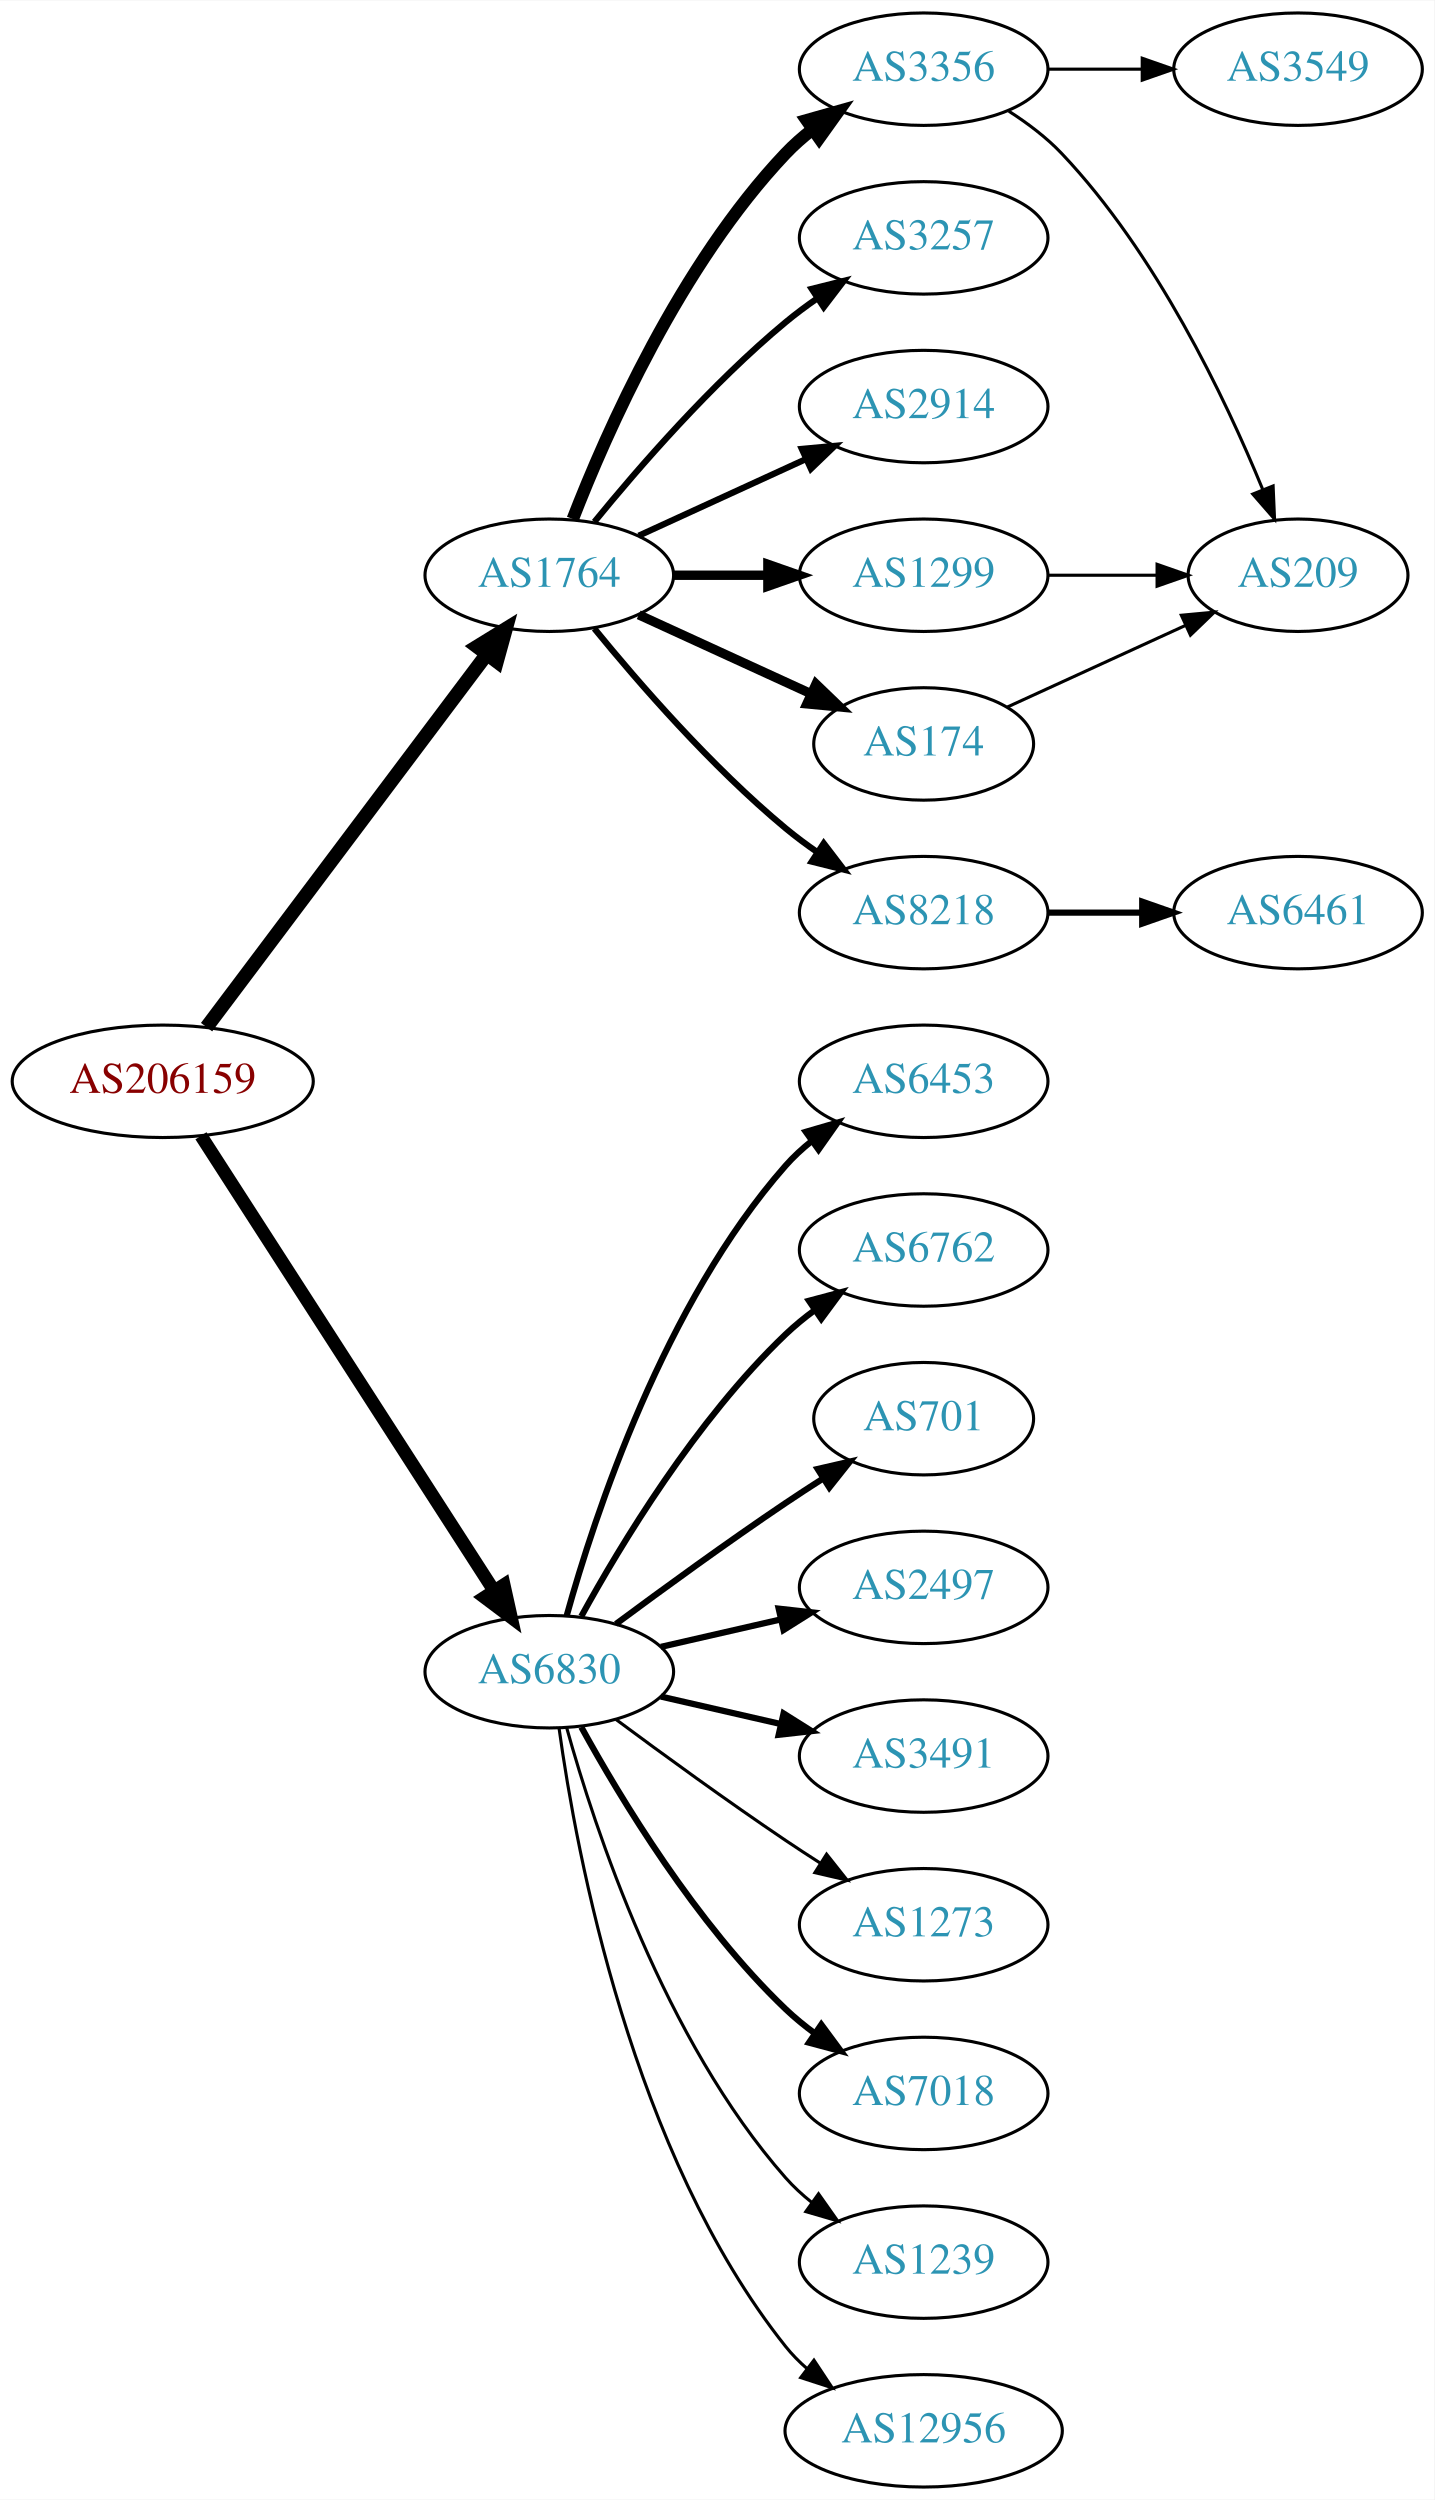
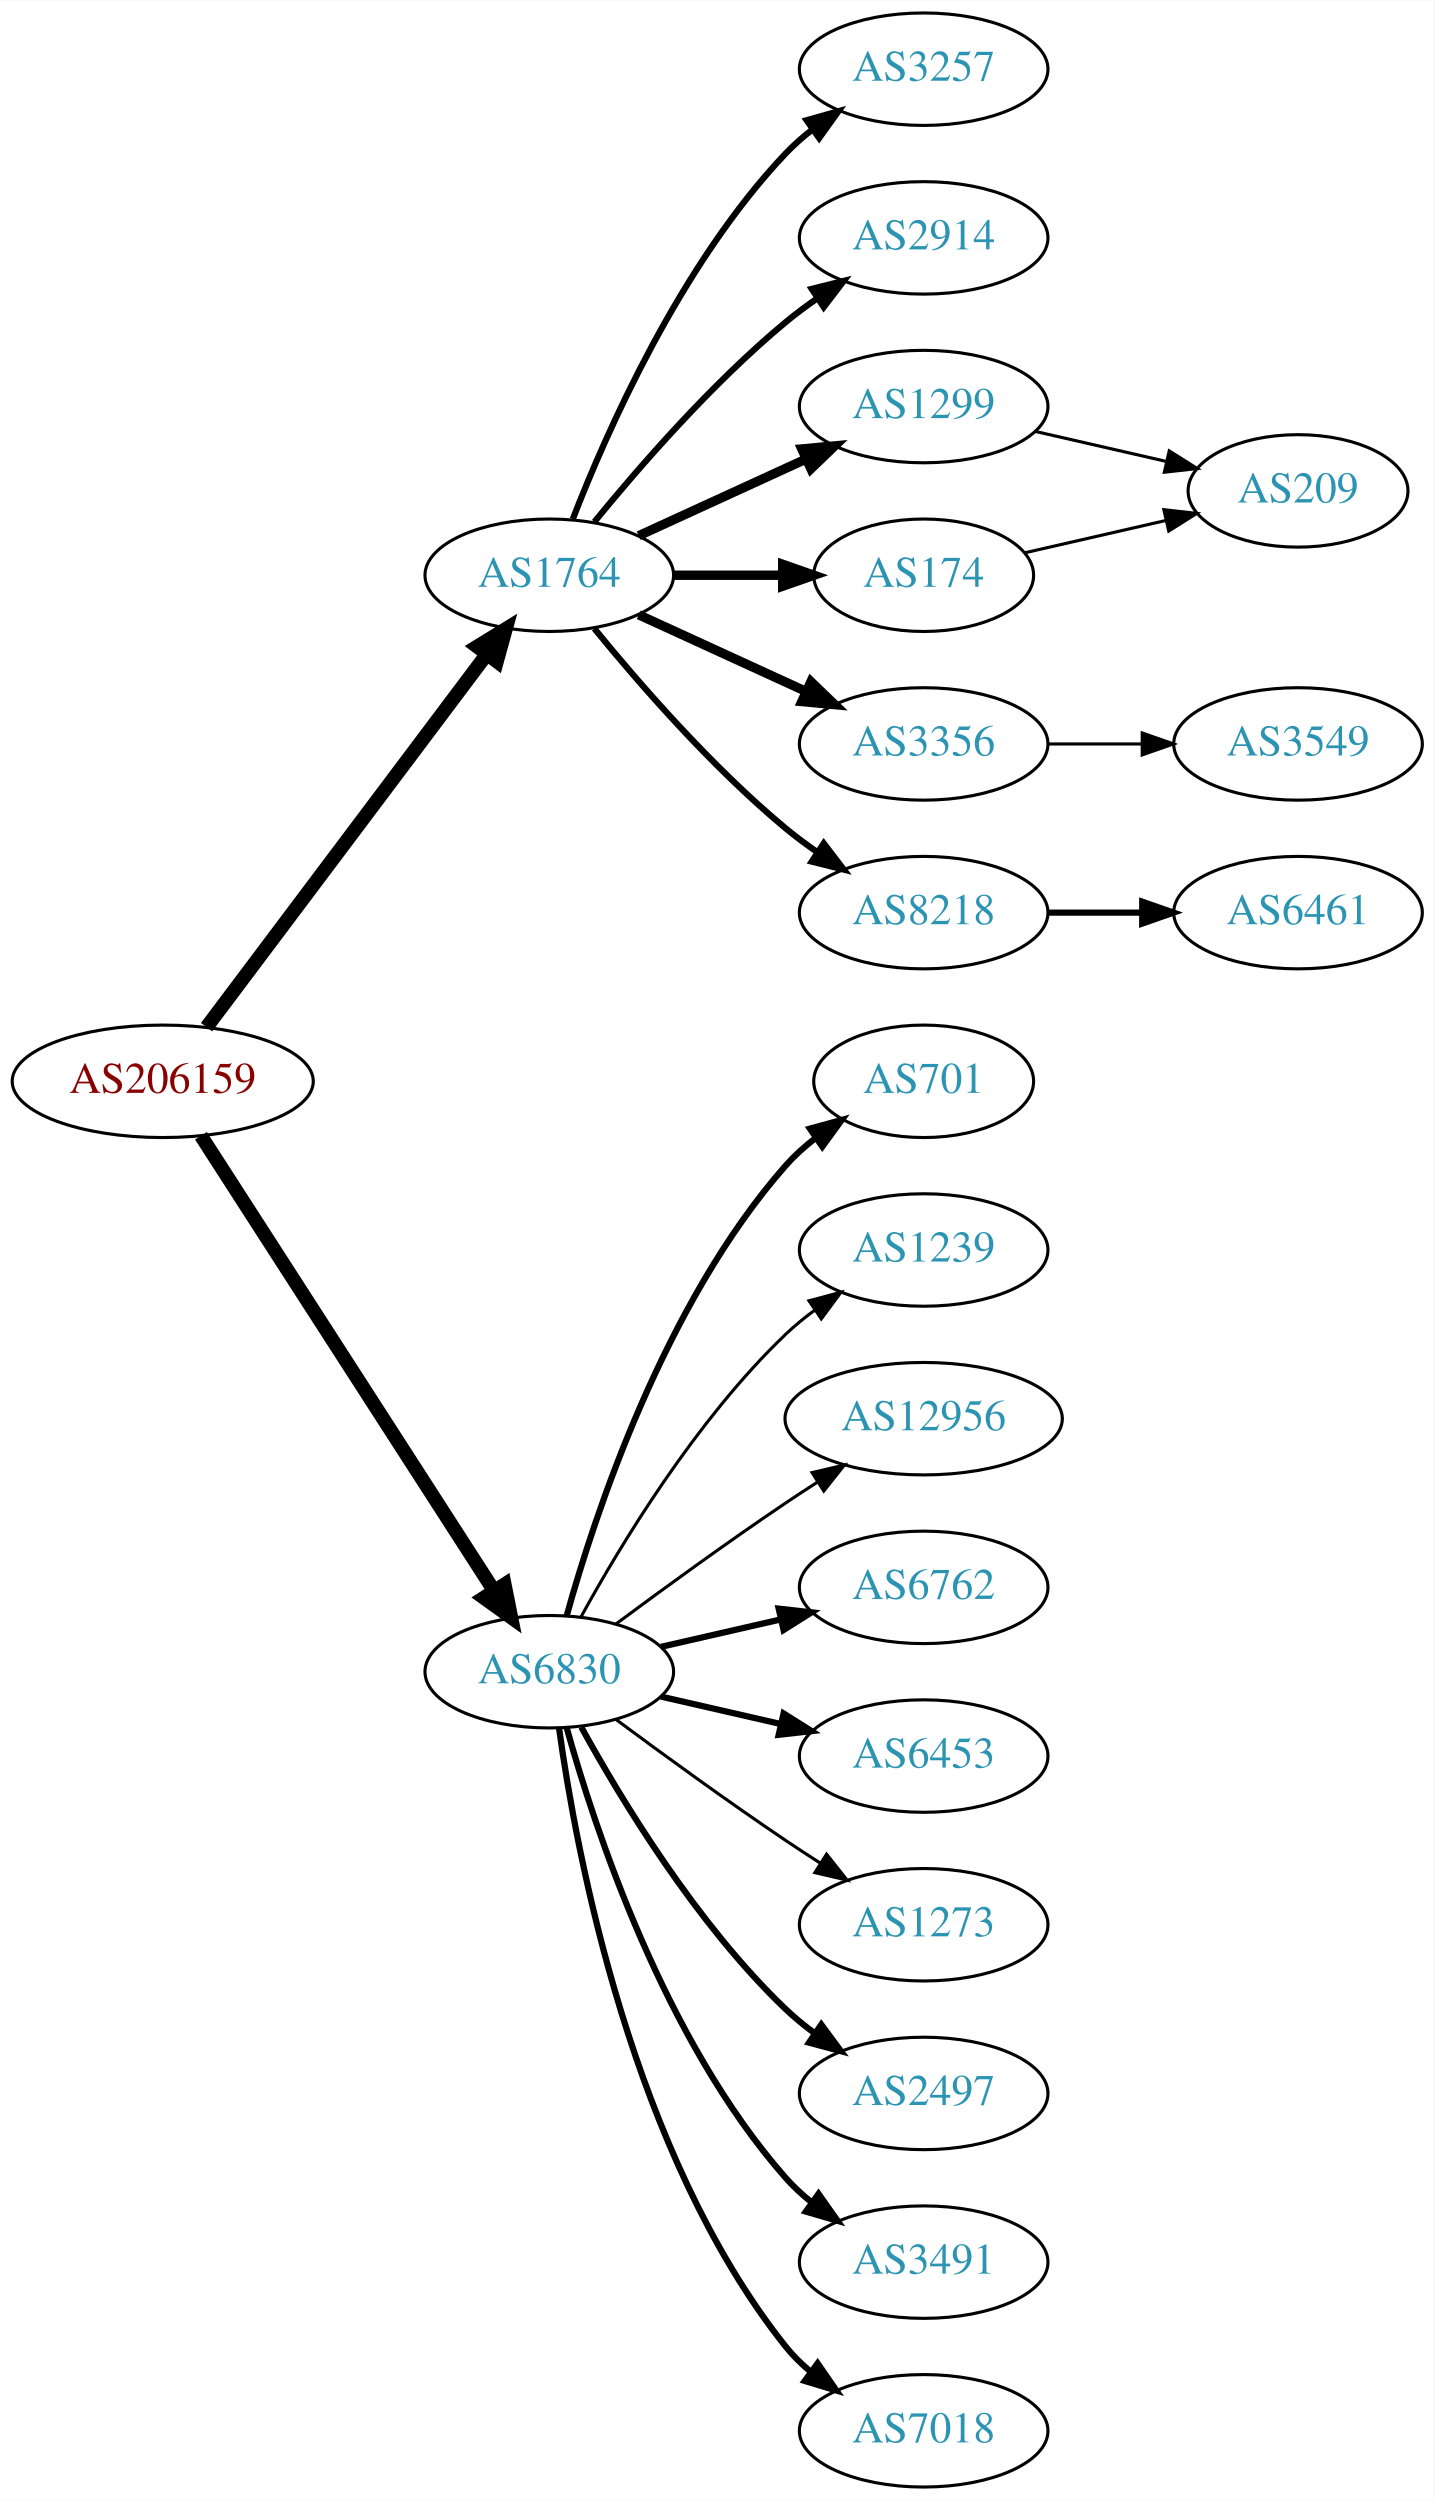
<svg xmlns="http://www.w3.org/2000/svg" xmlns:xlink="http://www.w3.org/1999/xlink" width="459pt" height="800pt" viewBox="0.00 0.00 459.17 800.00">
  <g id="graph0" class="graph" transform="scale(1 1) rotate(0) translate(4 796)">
    <polygon fill="white" stroke="none" points="-4,4 -4,-796 455.17,-796 455.17,4 -4,4" />
    <g id="node1" class="node">
      <g id="a_node1">
        <a xlink:href="/asn/206159" xlink:title="AS206159 ~ VAO-AS [AT]">
          <ellipse fill="#ffffff" stroke="black" cx="48.096" cy="-450" rx="48.192" ry="18" />
          <text text-anchor="middle" x="48.096" y="-446.3" font-family="Times,serif" font-size="14.00" fill="#880000">AS206159</text>
        </a>
      </g>
    </g>
    <g id="node2" class="node">
      <g id="a_node2">
        <a xlink:href="/asn/1764" xlink:title="AS1764 ~ NEXTLAYER-AS [AT]">
          <ellipse fill="#ffffff" stroke="black" cx="171.838" cy="-612" rx="39.794" ry="18" />
          <text text-anchor="middle" x="171.838" y="-608.3" font-family="Times,serif" font-size="14.00" fill="#2c94b3">AS1764</text>
        </a>
      </g>
    </g>
    <g id="edge1" class="edge">
      <path fill="none" stroke="black" stroke-width="4.5" d="M62.124,-467.337C83.634,-495.96 126.675,-553.233 151.664,-586.486" />
      <polygon fill="black" stroke="black" stroke-width="4.5" points="148.748,-589.159 157.903,-594.788 155.043,-584.428 148.748,-589.159" />
    </g>
    <g id="node3" class="node">
      <g id="a_node3">
        <a xlink:href="/asn/6830" xlink:title="AS6830 ~ LGI-UPC [AT]">
          <ellipse fill="#ffffff" stroke="black" cx="171.838" cy="-261" rx="39.794" ry="18" />
          <text text-anchor="middle" x="171.838" y="-257.3" font-family="Times,serif" font-size="14.00" fill="#2c94b3">AS6830</text>
        </a>
      </g>
    </g>
    <g id="edge2" class="edge">
-       <path fill="none" stroke="black" stroke-width="4.219" d="M60.331,-432.558C81.802,-399.225 128.767,-326.314 154.004,-287.134" />
-       <polygon fill="black" stroke="black" stroke-width="4.219" points="157.318,-288.806 159.63,-278.4 151.112,-284.808 157.318,-288.806" />
+       <path fill="none" stroke="black" stroke-width="4.5" d="M60.331,-432.558C81.802,-399.225 128.767,-326.314 154.004,-287.134" />
+       <polygon fill="black" stroke="black" stroke-width="4.5" points="157.525,-288.939 159.63,-278.4 150.905,-284.674 157.525,-288.939" />
    </g>
    <g id="node4" class="node">
      <g id="a_node4">
-         <a xlink:href="/asn/1299" xlink:title="AS1299 ~ Telia Carrier [EU]">
-           <ellipse fill="#ffffff" stroke="black" cx="291.681" cy="-612" rx="39.794" ry="18" />
-           <text text-anchor="middle" x="291.681" y="-608.3" font-family="Times,serif" font-size="14.00" fill="#2c94b3">AS1299</text>
+         <a xlink:href="/asn/174" xlink:title="AS174 ~ Cogent Communications [US]">
+           <ellipse fill="#ffffff" stroke="black" cx="291.681" cy="-612" rx="35.194" ry="18" />
+           <text text-anchor="middle" x="291.681" y="-608.3" font-family="Times,serif" font-size="14.00" fill="#2c94b3">AS174</text>
        </a>
      </g>
    </g>
    <g id="edge3" class="edge">
-       <path fill="none" stroke="black" stroke-width="3" d="M211.751,-612C221.304,-612 231.654,-612 241.616,-612" />
-       <polygon fill="black" stroke="black" stroke-width="3" points="241.809,-615.5 251.809,-612 241.809,-608.5 241.809,-615.5" />
+       <path fill="none" stroke="black" stroke-width="3" d="M211.751,-612C222.837,-612 234.997,-612 246.379,-612" />
+       <polygon fill="black" stroke="black" stroke-width="3" points="246.561,-615.5 256.561,-612 246.561,-608.5 246.561,-615.5" />
    </g>
    <g id="node5" class="node">
      <g id="a_node5">
+         <a xlink:href="/asn/3356" xlink:title="AS3356 ~ Level 3 Parent, LLC [US]">
+           <ellipse fill="#ffffff" stroke="black" cx="291.681" cy="-558" rx="39.794" ry="18" />
+           <text text-anchor="middle" x="291.681" y="-554.3" font-family="Times,serif" font-size="14.00" fill="#2c94b3">AS3356</text>
+         </a>
+       </g>
+     </g>
+     <g id="edge4" class="edge">
+       <path fill="none" stroke="black" stroke-width="3" d="M200.467,-599.339C216.424,-592.027 236.694,-582.739 253.977,-574.819" />
+       <polygon fill="black" stroke="black" stroke-width="3" points="255.592,-577.929 263.225,-570.581 252.676,-571.565 255.592,-577.929" />
+     </g>
+     <g id="node6" class="node">
+       <g id="a_node6">
        <a xlink:href="/asn/8218" xlink:title="AS8218 ~ legacy Neotelecoms [FR]">
          <ellipse fill="#ffffff" stroke="black" cx="291.681" cy="-504" rx="39.794" ry="18" />
          <text text-anchor="middle" x="291.681" y="-500.3" font-family="Times,serif" font-size="14.00" fill="#2c94b3">AS8218</text>
        </a>
      </g>
    </g>
-     <g id="edge4" class="edge">
+     <g id="edge5" class="edge">
      <path fill="none" stroke="black" stroke-width="2" d="M186.257,-594.935C200.372,-577.625 223.786,-550.655 247.484,-531 250.701,-528.332 254.201,-525.73 257.772,-523.259" />
      <polygon fill="black" stroke="black" stroke-width="2" points="259.695,-526.183 266.128,-517.764 255.85,-520.334 259.695,-526.183" />
    </g>
-     <g id="node6" class="node">
-       <g id="a_node6">
-         <a xlink:href="/asn/3356" xlink:title="AS3356 ~ Level 3 Parent, LLC [US]">
-           <ellipse fill="#ffffff" stroke="black" cx="291.681" cy="-774" rx="39.794" ry="18" />
-           <text text-anchor="middle" x="291.681" y="-770.3" font-family="Times,serif" font-size="14.00" fill="#2c94b3">AS3356</text>
-         </a>
-       </g>
-     </g>
-     <g id="edge5" class="edge">
-       <path fill="none" stroke="black" stroke-width="4" d="M179.361,-629.994C190.112,-657.728 213.769,-711.429 247.484,-747 250.07,-749.728 252.988,-752.294 256.056,-754.677" />
-       <polygon fill="black" stroke="black" stroke-width="4" points="254.21,-757.658 264.404,-760.543 258.234,-751.93 254.21,-757.658" />
-     </g>
    <g id="node7" class="node">
      <g id="a_node7">
-         <a xlink:href="/asn/174" xlink:title="AS174 ~ Cogent Communications [US]">
-           <ellipse fill="#ffffff" stroke="black" cx="291.681" cy="-558" rx="35.194" ry="18" />
-           <text text-anchor="middle" x="291.681" y="-554.3" font-family="Times,serif" font-size="14.00" fill="#2c94b3">AS174</text>
+         <a xlink:href="/asn/3257" xlink:title="AS3257 ~ GTT [DE]">
+           <ellipse fill="#ffffff" stroke="black" cx="291.681" cy="-774" rx="39.794" ry="18" />
+           <text text-anchor="middle" x="291.681" y="-770.3" font-family="Times,serif" font-size="14.00" fill="#2c94b3">AS3257</text>
        </a>
      </g>
    </g>
    <g id="edge6" class="edge">
-       <path fill="none" stroke="black" stroke-width="3" d="M200.467,-599.339C216.883,-591.817 237.865,-582.202 255.461,-574.139" />
-       <polygon fill="black" stroke="black" stroke-width="3" points="257.206,-577.189 264.839,-569.842 254.29,-570.826 257.206,-577.189" />
+       <path fill="none" stroke="black" stroke-width="2" d="M179.361,-629.994C190.112,-657.728 213.769,-711.429 247.484,-747 250.07,-749.728 252.988,-752.294 256.056,-754.677" />
+       <polygon fill="black" stroke="black" stroke-width="2" points="254.21,-757.658 264.404,-760.543 258.234,-751.93 254.21,-757.658" />
    </g>
    <g id="node8" class="node">
      <g id="a_node8">
-         <a xlink:href="/asn/3257" xlink:title="AS3257 ~ GTT [DE]">
+         <a xlink:href="/asn/2914" xlink:title="AS2914 ~ NTT America, Inc. [US]">
          <ellipse fill="#ffffff" stroke="black" cx="291.681" cy="-720" rx="39.794" ry="18" />
-           <text text-anchor="middle" x="291.681" y="-716.3" font-family="Times,serif" font-size="14.00" fill="#2c94b3">AS3257</text>
+           <text text-anchor="middle" x="291.681" y="-716.3" font-family="Times,serif" font-size="14.00" fill="#2c94b3">AS2914</text>
        </a>
      </g>
    </g>
    <g id="edge7" class="edge">
      <path fill="none" stroke="black" stroke-width="2" d="M186.257,-629.065C200.372,-646.375 223.786,-673.345 247.484,-693 250.701,-695.668 254.201,-698.27 257.772,-700.741" />
      <polygon fill="black" stroke="black" stroke-width="2" points="255.85,-703.666 266.128,-706.236 259.695,-697.817 255.85,-703.666" />
    </g>
    <g id="node9" class="node">
      <g id="a_node9">
-         <a xlink:href="/asn/2914" xlink:title="AS2914 ~ NTT America, Inc. [US]">
+         <a xlink:href="/asn/1299" xlink:title="AS1299 ~ Telia Carrier [EU]">
          <ellipse fill="#ffffff" stroke="black" cx="291.681" cy="-666" rx="39.794" ry="18" />
-           <text text-anchor="middle" x="291.681" y="-662.3" font-family="Times,serif" font-size="14.00" fill="#2c94b3">AS2914</text>
+           <text text-anchor="middle" x="291.681" y="-662.3" font-family="Times,serif" font-size="14.00" fill="#2c94b3">AS1299</text>
        </a>
      </g>
    </g>
    <g id="edge8" class="edge">
-       <path fill="none" stroke="black" stroke-width="2" d="M200.467,-624.661C216.424,-631.973 236.694,-641.261 253.977,-649.181" />
-       <polygon fill="black" stroke="black" stroke-width="2" points="252.676,-652.435 263.225,-653.419 255.592,-646.071 252.676,-652.435" />
+       <path fill="none" stroke="black" stroke-width="3" d="M200.467,-624.661C216.424,-631.973 236.694,-641.261 253.977,-649.181" />
+       <polygon fill="black" stroke="black" stroke-width="3" points="252.676,-652.435 263.225,-653.419 255.592,-646.071 252.676,-652.435" />
+     </g>
+     <g id="node12" class="node">
+       <g id="a_node12">
+         <a xlink:href="/asn/2497" xlink:title="AS2497 ~ Internet Initiative Japan Inc. [JP]">
+           <ellipse fill="#ffffff" stroke="black" cx="291.681" cy="-126" rx="39.794" ry="18" />
+           <text text-anchor="middle" x="291.681" y="-122.3" font-family="Times,serif" font-size="14.00" fill="#2c94b3">AS2497</text>
+         </a>
+       </g>
+     </g>
+     <g id="edge11" class="edge">
+       <path fill="none" stroke="black" stroke-width="2" d="M182.079,-243.287C194.625,-220.439 218.802,-180.389 247.484,-153 250.353,-150.261 253.542,-147.653 256.851,-145.215" />
+       <polygon fill="black" stroke="black" stroke-width="2" points="258.914,-148.044 265.21,-139.523 254.974,-142.258 258.914,-148.044" />
    </g>
    <g id="node13" class="node">
      <g id="a_node13">
-         <a xlink:href="/asn/7018" xlink:title="AS7018 ~ AT&amp;T Services, Inc. [US]">
-           <ellipse fill="#ffffff" stroke="black" cx="291.681" cy="-126" rx="39.794" ry="18" />
-           <text text-anchor="middle" x="291.681" y="-122.3" font-family="Times,serif" font-size="14.00" fill="#2c94b3">AS7018</text>
+         <a xlink:href="/asn/3491" xlink:title="AS3491 ~ PCCW Global, Inc. [US]">
+           <ellipse fill="#ffffff" stroke="black" cx="291.681" cy="-72" rx="39.794" ry="18" />
+           <text text-anchor="middle" x="291.681" y="-68.3" font-family="Times,serif" font-size="14.00" fill="#2c94b3">AS3491</text>
        </a>
      </g>
    </g>
    <g id="edge12" class="edge">
-       <path fill="none" stroke="black" stroke-width="2" d="M182.079,-243.287C194.625,-220.439 218.802,-180.389 247.484,-153 250.353,-150.261 253.542,-147.653 256.851,-145.215" />
-       <polygon fill="black" stroke="black" stroke-width="2" points="258.914,-148.044 265.21,-139.523 254.974,-142.258 258.914,-148.044" />
+       <path fill="none" stroke="black" stroke-width="2" d="M177.411,-243.054C186.317,-211.005 208.601,-143.158 247.484,-99 249.968,-96.179 252.818,-93.551 255.844,-91.129" />
+       <polygon fill="black" stroke="black" stroke-width="2" points="258.029,-93.869 264.133,-85.209 253.961,-88.172 258.029,-93.869" />
    </g>
    <g id="node14" class="node">
      <g id="a_node14">
-         <a xlink:href="/asn/1239" xlink:title="AS1239 ~ Sprint [US]">
-           <ellipse fill="#ffffff" stroke="black" cx="291.681" cy="-72" rx="39.794" ry="18" />
-           <text text-anchor="middle" x="291.681" y="-68.3" font-family="Times,serif" font-size="14.00" fill="#2c94b3">AS1239</text>
+         <a xlink:href="/asn/7018" xlink:title="AS7018 ~ AT&amp;T Services, Inc. [US]">
+           <ellipse fill="#ffffff" stroke="black" cx="291.681" cy="-18" rx="39.794" ry="18" />
+           <text text-anchor="middle" x="291.681" y="-14.3" font-family="Times,serif" font-size="14.00" fill="#2c94b3">AS7018</text>
        </a>
      </g>
    </g>
    <g id="edge13" class="edge">
-       <path fill="none" stroke="black" d="M177.411,-243.054C186.317,-211.005 208.601,-143.158 247.484,-99 249.968,-96.179 252.818,-93.551 255.844,-91.129" />
-       <polygon fill="black" stroke="black" points="258.029,-93.869 264.133,-85.209 253.961,-88.172 258.029,-93.869" />
+       <path fill="none" stroke="black" stroke-width="2" d="M174.977,-242.83C180.477,-203.026 198.303,-106.767 247.484,-45 249.826,-42.06 252.58,-39.351 255.546,-36.879" />
+       <polygon fill="black" stroke="black" stroke-width="2" points="257.738,-39.612 263.752,-30.89 253.611,-33.958 257.738,-39.612" />
    </g>
    <g id="node15" class="node">
      <g id="a_node15">
-         <a xlink:href="/asn/12956" xlink:title="AS12956 ~ TELXIUS [ES]">
-           <ellipse fill="#ffffff" stroke="black" cx="291.681" cy="-18" rx="44.393" ry="18" />
-           <text text-anchor="middle" x="291.681" y="-14.3" font-family="Times,serif" font-size="14.00" fill="#2c94b3">AS12956</text>
+         <a xlink:href="/asn/701" xlink:title="AS701 ~ UUNET [US]">
+           <ellipse fill="#ffffff" stroke="black" cx="291.681" cy="-450" rx="35.194" ry="18" />
+           <text text-anchor="middle" x="291.681" y="-446.3" font-family="Times,serif" font-size="14.00" fill="#2c94b3">AS701</text>
        </a>
      </g>
    </g>
    <g id="edge14" class="edge">
-       <path fill="none" stroke="black" d="M174.977,-242.83C180.477,-203.026 198.303,-106.767 247.484,-45 249.523,-42.44 251.874,-40.056 254.406,-37.851" />
-       <polygon fill="black" stroke="black" points="256.561,-40.609 262.407,-31.773 252.327,-35.035 256.561,-40.609" />
+       <path fill="none" stroke="black" stroke-width="2" d="M177.411,-278.946C186.317,-310.995 208.601,-378.842 247.484,-423 250.312,-426.211 253.613,-429.172 257.108,-431.864" />
+       <polygon fill="black" stroke="black" stroke-width="2" points="255.265,-434.845 265.483,-437.645 259.242,-429.084 255.265,-434.845" />
    </g>
    <g id="node16" class="node">
      <g id="a_node16">
-         <a xlink:href="/asn/6453" xlink:title="AS6453 ~ TATA COMMUNICATIONS (AMERICA) INC [US]">
-           <ellipse fill="#ffffff" stroke="black" cx="291.681" cy="-450" rx="39.794" ry="18" />
-           <text text-anchor="middle" x="291.681" y="-446.3" font-family="Times,serif" font-size="14.00" fill="#2c94b3">AS6453</text>
+         <a xlink:href="/asn/1239" xlink:title="AS1239 ~ Sprint [US]">
+           <ellipse fill="#ffffff" stroke="black" cx="291.681" cy="-396" rx="39.794" ry="18" />
+           <text text-anchor="middle" x="291.681" y="-392.3" font-family="Times,serif" font-size="14.00" fill="#2c94b3">AS1239</text>
        </a>
      </g>
    </g>
    <g id="edge15" class="edge">
-       <path fill="none" stroke="black" stroke-width="2" d="M177.411,-278.946C186.317,-310.995 208.601,-378.842 247.484,-423 249.968,-425.821 252.818,-428.449 255.844,-430.871" />
-       <polygon fill="black" stroke="black" stroke-width="2" points="253.961,-433.828 264.133,-436.791 258.029,-428.131 253.961,-433.828" />
+       <path fill="none" stroke="black" d="M182.079,-278.713C194.625,-301.561 218.802,-341.611 247.484,-369 250.353,-371.739 253.542,-374.347 256.851,-376.785" />
+       <polygon fill="black" stroke="black" points="254.974,-379.742 265.21,-382.477 258.914,-373.956 254.974,-379.742" />
    </g>
    <g id="node17" class="node">
      <g id="a_node17">
-         <a xlink:href="/asn/6762" xlink:title="AS6762 ~ TELECOM ITALIA SPARKLE S.p.A. [IT]">
-           <ellipse fill="#ffffff" stroke="black" cx="291.681" cy="-396" rx="39.794" ry="18" />
-           <text text-anchor="middle" x="291.681" y="-392.3" font-family="Times,serif" font-size="14.00" fill="#2c94b3">AS6762</text>
+         <a xlink:href="/asn/12956" xlink:title="AS12956 ~ TELXIUS [ES]">
+           <ellipse fill="#ffffff" stroke="black" cx="291.681" cy="-342" rx="44.393" ry="18" />
+           <text text-anchor="middle" x="291.681" y="-338.3" font-family="Times,serif" font-size="14.00" fill="#2c94b3">AS12956</text>
        </a>
      </g>
    </g>
    <g id="edge16" class="edge">
-       <path fill="none" stroke="black" stroke-width="2" d="M182.079,-278.713C194.625,-301.561 218.802,-341.611 247.484,-369 250.353,-371.739 253.542,-374.347 256.851,-376.785" />
-       <polygon fill="black" stroke="black" stroke-width="2" points="254.974,-379.742 265.21,-382.477 258.914,-373.956 254.974,-379.742" />
+       <path fill="none" stroke="black" d="M193.168,-276.277C208.031,-287.304 228.775,-302.407 247.484,-315 250.774,-317.215 254.237,-319.482 257.711,-321.715" />
+       <polygon fill="black" stroke="black" points="255.959,-324.748 266.279,-327.148 259.708,-318.837 255.959,-324.748" />
    </g>
    <g id="node18" class="node">
      <g id="a_node18">
-         <a xlink:href="/asn/701" xlink:title="AS701 ~ UUNET [US]">
-           <ellipse fill="#ffffff" stroke="black" cx="291.681" cy="-342" rx="35.194" ry="18" />
-           <text text-anchor="middle" x="291.681" y="-338.3" font-family="Times,serif" font-size="14.00" fill="#2c94b3">AS701</text>
+         <a xlink:href="/asn/6762" xlink:title="AS6762 ~ TELECOM ITALIA SPARKLE S.p.A. [IT]">
+           <ellipse fill="#ffffff" stroke="black" cx="291.681" cy="-288" rx="39.794" ry="18" />
+           <text text-anchor="middle" x="291.681" y="-284.3" font-family="Times,serif" font-size="14.00" fill="#2c94b3">AS6762</text>
        </a>
      </g>
    </g>
    <g id="edge17" class="edge">
-       <path fill="none" stroke="black" stroke-width="2" d="M193.168,-276.277C208.031,-287.304 228.775,-302.407 247.484,-315 251.302,-317.569 255.352,-320.21 259.382,-322.786" />
-       <polygon fill="black" stroke="black" stroke-width="2" points="257.751,-325.895 268.076,-328.271 261.486,-319.975 257.751,-325.895" />
+       <path fill="none" stroke="black" stroke-width="2" d="M207.557,-268.955C219.557,-271.704 233.178,-274.825 245.871,-277.733" />
+       <polygon fill="black" stroke="black" stroke-width="2" points="245.273,-281.187 255.802,-280.009 246.836,-274.364 245.273,-281.187" />
    </g>
    <g id="node19" class="node">
      <g id="a_node19">
-         <a xlink:href="/asn/2497" xlink:title="AS2497 ~ Internet Initiative Japan Inc. [JP]">
-           <ellipse fill="#ffffff" stroke="black" cx="291.681" cy="-288" rx="39.794" ry="18" />
-           <text text-anchor="middle" x="291.681" y="-284.3" font-family="Times,serif" font-size="14.00" fill="#2c94b3">AS2497</text>
+         <a xlink:href="/asn/6453" xlink:title="AS6453 ~ TATA COMMUNICATIONS (AMERICA) INC [US]">
+           <ellipse fill="#ffffff" stroke="black" cx="291.681" cy="-234" rx="39.794" ry="18" />
+           <text text-anchor="middle" x="291.681" y="-230.3" font-family="Times,serif" font-size="14.00" fill="#2c94b3">AS6453</text>
        </a>
      </g>
    </g>
    <g id="edge18" class="edge">
-       <path fill="none" stroke="black" stroke-width="2" d="M207.557,-268.955C219.557,-271.704 233.178,-274.825 245.871,-277.733" />
-       <polygon fill="black" stroke="black" stroke-width="2" points="245.273,-281.187 255.802,-280.009 246.836,-274.364 245.273,-281.187" />
+       <path fill="none" stroke="black" stroke-width="2" d="M207.557,-253.045C219.557,-250.296 233.178,-247.175 245.871,-244.267" />
+       <polygon fill="black" stroke="black" stroke-width="2" points="246.836,-247.636 255.802,-241.991 245.273,-240.813 246.836,-247.636" />
    </g>
    <g id="node20" class="node">
      <g id="a_node20">
-         <a xlink:href="/asn/3491" xlink:title="AS3491 ~ PCCW Global, Inc. [US]">
-           <ellipse fill="#ffffff" stroke="black" cx="291.681" cy="-234" rx="39.794" ry="18" />
-           <text text-anchor="middle" x="291.681" y="-230.3" font-family="Times,serif" font-size="14.00" fill="#2c94b3">AS3491</text>
-         </a>
-       </g>
-     </g>
-     <g id="edge19" class="edge">
-       <path fill="none" stroke="black" stroke-width="2" d="M207.557,-253.045C219.557,-250.296 233.178,-247.175 245.871,-244.267" />
-       <polygon fill="black" stroke="black" stroke-width="2" points="246.836,-247.636 255.802,-241.991 245.273,-240.813 246.836,-247.636" />
-     </g>
-     <g id="node21" class="node">
-       <g id="a_node21">
        <a xlink:href="/asn/1273" xlink:title="AS1273 ~ Vodafone Group PLC [EU]">
          <ellipse fill="#ffffff" stroke="black" cx="291.681" cy="-180" rx="39.794" ry="18" />
          <text text-anchor="middle" x="291.681" y="-176.3" font-family="Times,serif" font-size="14.00" fill="#2c94b3">AS1273</text>
        </a>
      </g>
    </g>
-     <g id="edge20" class="edge">
+     <g id="edge19" class="edge">
      <path fill="none" stroke="black" d="M193.168,-245.723C208.031,-234.696 228.775,-219.593 247.484,-207 251.033,-204.611 254.784,-202.161 258.532,-199.758" />
      <polygon fill="black" stroke="black" points="260.6,-202.591 267.181,-194.288 256.858,-196.675 260.6,-202.591" />
    </g>
-     <g id="node12" class="node">
-       <g id="a_node12">
+     <g id="node21" class="node">
+       <g id="a_node21">
        <a xlink:href="/asn/209" xlink:title="AS209 ~ CenturyLink Communications, LLC [US]">
-           <ellipse fill="#ffffff" stroke="black" cx="411.523" cy="-612" rx="35.194" ry="18" />
-           <text text-anchor="middle" x="411.523" y="-608.3" font-family="Times,serif" font-size="14.00" fill="#2c94b3">AS209</text>
-         </a>
-       </g>
-     </g>
-     <g id="edge21" class="edge">
-       <path fill="none" stroke="black" d="M331.593,-612C342.68,-612 354.839,-612 366.222,-612" />
-       <polygon fill="black" stroke="black" points="366.404,-615.5 376.404,-612 366.403,-608.5 366.404,-615.5" />
+           <ellipse fill="#ffffff" stroke="black" cx="411.523" cy="-639" rx="35.194" ry="18" />
+           <text text-anchor="middle" x="411.523" y="-635.3" font-family="Times,serif" font-size="14.00" fill="#2c94b3">AS209</text>
+         </a>
+       </g>
+     </g>
+     <g id="edge20" class="edge">
+       <path fill="none" stroke="black" d="M323.951,-619.165C337.801,-622.338 354.288,-626.115 369.139,-629.518" />
+       <polygon fill="black" stroke="black" points="368.578,-632.98 379.107,-631.802 370.141,-626.157 368.578,-632.98" />
    </g>
    <g id="node10" class="node">
      <g id="a_node10">
+         <a xlink:href="/asn/3549" xlink:title="AS3549 ~ Level 3 Parent, LLC [US]">
+           <ellipse fill="#ffffff" stroke="black" cx="411.523" cy="-558" rx="39.794" ry="18" />
+           <text text-anchor="middle" x="411.523" y="-554.3" font-family="Times,serif" font-size="14.00" fill="#2c94b3">AS3549</text>
+         </a>
+       </g>
+     </g>
+     <g id="edge9" class="edge">
+       <path fill="none" stroke="black" d="M331.593,-558C341.146,-558 351.496,-558 361.459,-558" />
+       <polygon fill="black" stroke="black" points="361.651,-561.5 371.651,-558 361.651,-554.5 361.651,-561.5" />
+     </g>
+     <g id="node11" class="node">
+       <g id="a_node11">
        <a xlink:href="/asn/6461" xlink:title="AS6461 ~ Zayo Bandwidth [US]">
          <ellipse fill="#ffffff" stroke="black" cx="411.523" cy="-504" rx="39.794" ry="18" />
          <text text-anchor="middle" x="411.523" y="-500.3" font-family="Times,serif" font-size="14.00" fill="#2c94b3">AS6461</text>
        </a>
      </g>
    </g>
-     <g id="edge9" class="edge">
+     <g id="edge10" class="edge">
      <path fill="none" stroke="black" stroke-width="2" d="M331.593,-504C341.146,-504 351.496,-504 361.459,-504" />
      <polygon fill="black" stroke="black" stroke-width="2" points="361.651,-507.5 371.651,-504 361.651,-500.5 361.651,-507.5" />
    </g>
-     <g id="node11" class="node">
-       <g id="a_node11">
-         <a xlink:href="/asn/3549" xlink:title="AS3549 ~ Level 3 Parent, LLC [US]">
-           <ellipse fill="#ffffff" stroke="black" cx="411.523" cy="-774" rx="39.794" ry="18" />
-           <text text-anchor="middle" x="411.523" y="-770.3" font-family="Times,serif" font-size="14.00" fill="#2c94b3">AS3549</text>
-         </a>
-       </g>
-     </g>
-     <g id="edge10" class="edge">
-       <path fill="none" stroke="black" d="M331.593,-774C341.146,-774 351.496,-774 361.459,-774" />
-       <polygon fill="black" stroke="black" points="361.651,-777.5 371.651,-774 361.651,-770.5 361.651,-777.5" />
-     </g>
-     <g id="edge11" class="edge">
-       <path fill="none" stroke="black" d="M318.957,-760.543C324.966,-756.697 331.01,-752.135 335.877,-747 366.036,-715.181 388.147,-668.854 400.171,-639.584" />
-       <polygon fill="black" stroke="black" points="403.542,-640.579 404,-629.994 397.041,-637.984 403.542,-640.579" />
-     </g>
-     <g id="edge22" class="edge">
-       <path fill="none" stroke="black" d="M318.542,-569.851C335.273,-577.518 357.263,-587.594 375.547,-595.972" />
-       <polygon fill="black" stroke="black" points="374.173,-599.193 384.722,-600.177 377.089,-592.829 374.173,-599.193" />
+     <g id="edge21" class="edge">
+       <path fill="none" stroke="black" d="M327.4,-658.045C340.492,-655.045 355.514,-651.604 369.155,-648.478" />
+       <polygon fill="black" stroke="black" points="370.297,-651.807 379.262,-646.162 368.733,-644.984 370.297,-651.807" />
    </g>
  </g>
</svg>
